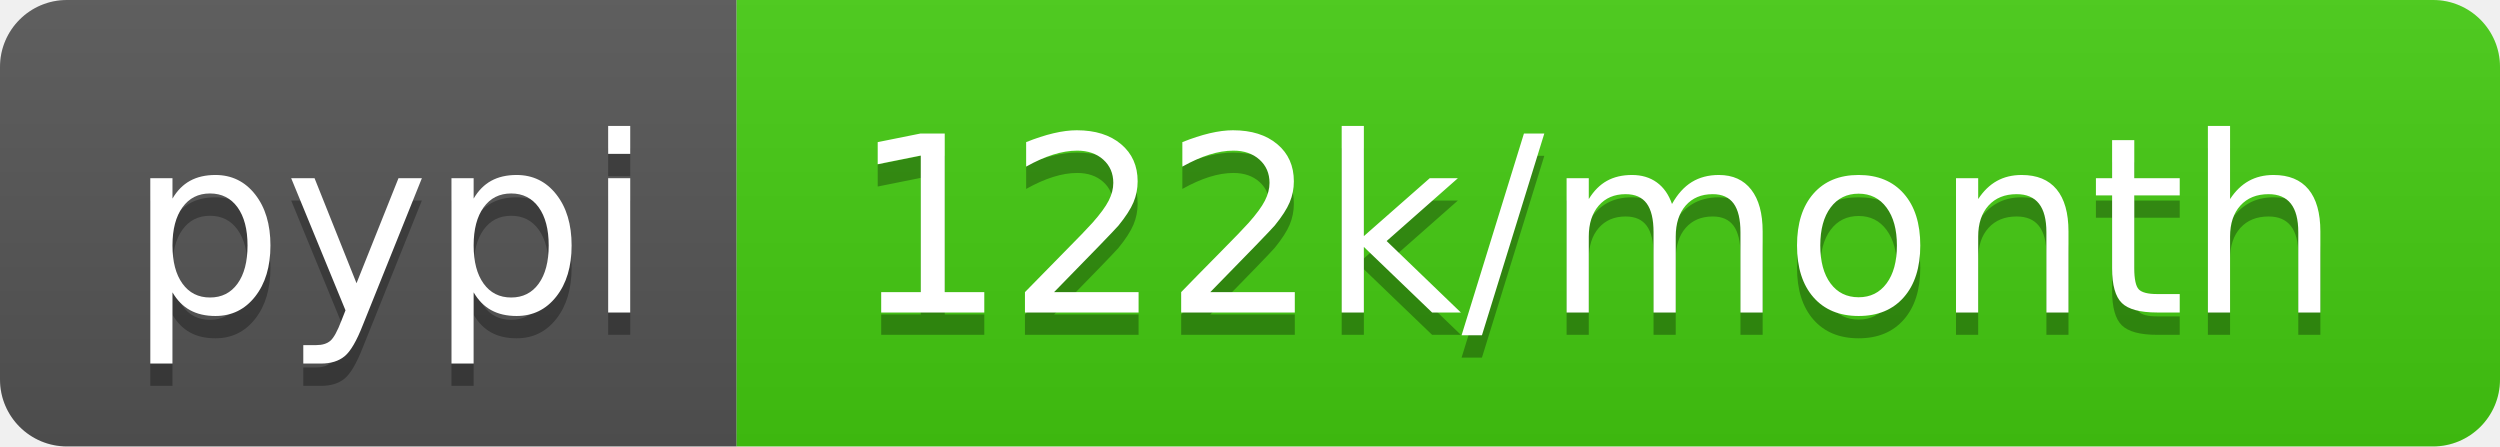
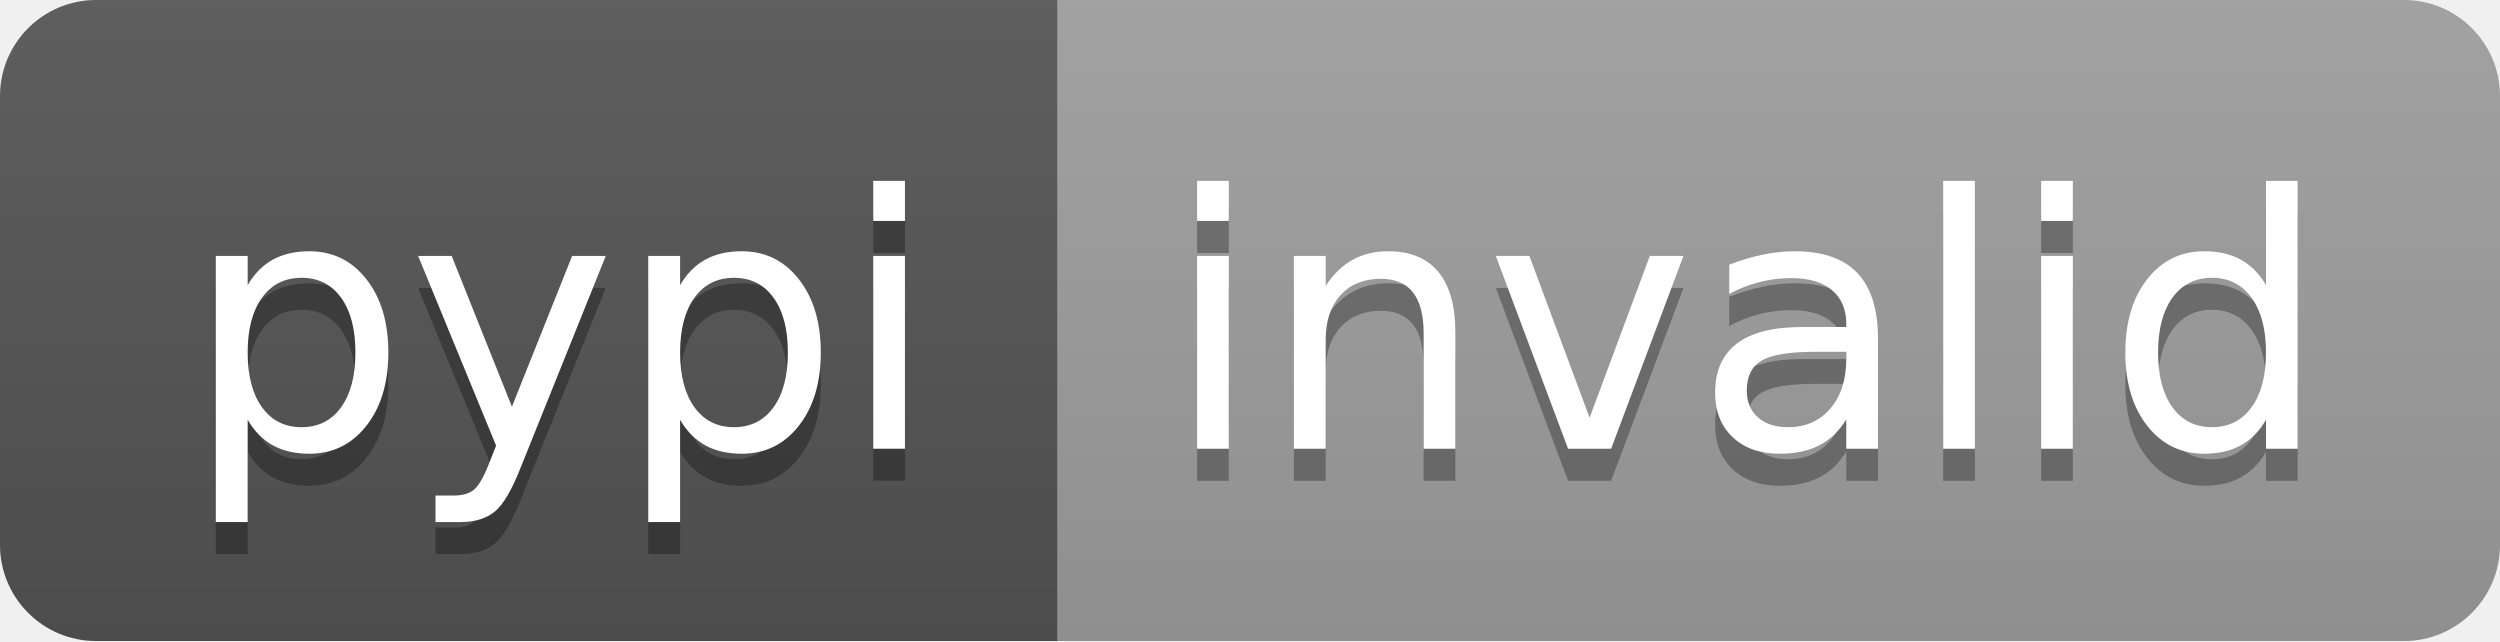
- <svg xmlns="http://www.w3.org/2000/svg" width="112" height="20" role="img" aria-label="pypi: 122k/month">
+ <svg xmlns="http://www.w3.org/2000/svg" width="78" height="20" role="img" aria-label="pypi: invalid">
  <linearGradient id="s" x2="0" y2="100%">
    <stop offset="0" stop-color="#bbb" stop-opacity=".1" />
    <stop offset="1" stop-opacity=".1" />
  </linearGradient>
  <clipPath id="r">
-     <rect width="112" height="20" rx="3" fill="#fff" />
+     <rect width="78" height="20" rx="3" fill="#fff" />
  </clipPath>
  <g clip-path="url(#r)">
    <rect width="33" height="20" fill="#555" />
-     <rect x="33" width="79" height="20" fill="#4c1" />
-     <rect width="112" height="20" fill="url(#s)" />
+     <rect x="33" width="45" height="20" fill="#9f9f9f" />
+     <rect width="78" height="20" fill="url(#s)" />
  </g>
  <g fill="#fff" text-anchor="middle" font-family="Verdana,Geneva,DejaVu Sans,sans-serif" text-rendering="geometricPrecision" font-size="110">
    <text aria-hidden="true" x="175" y="150" fill="#010101" fill-opacity=".3" transform="scale(.1)" textLength="230">pypi</text>
    <text x="175" y="140" transform="scale(.1)" fill="#fff" textLength="230">pypi</text>
-     <text aria-hidden="true" x="715" y="150" fill="#010101" fill-opacity=".3" transform="scale(.1)" textLength="690">122k/month</text>
-     <text x="715" y="140" transform="scale(.1)" fill="#fff" textLength="690">122k/month</text>
+     <text aria-hidden="true" x="545" y="150" fill="#010101" fill-opacity=".3" transform="scale(.1)" textLength="350">invalid</text>
+     <text x="545" y="140" transform="scale(.1)" fill="#fff" textLength="350">invalid</text>
  </g>
</svg>
